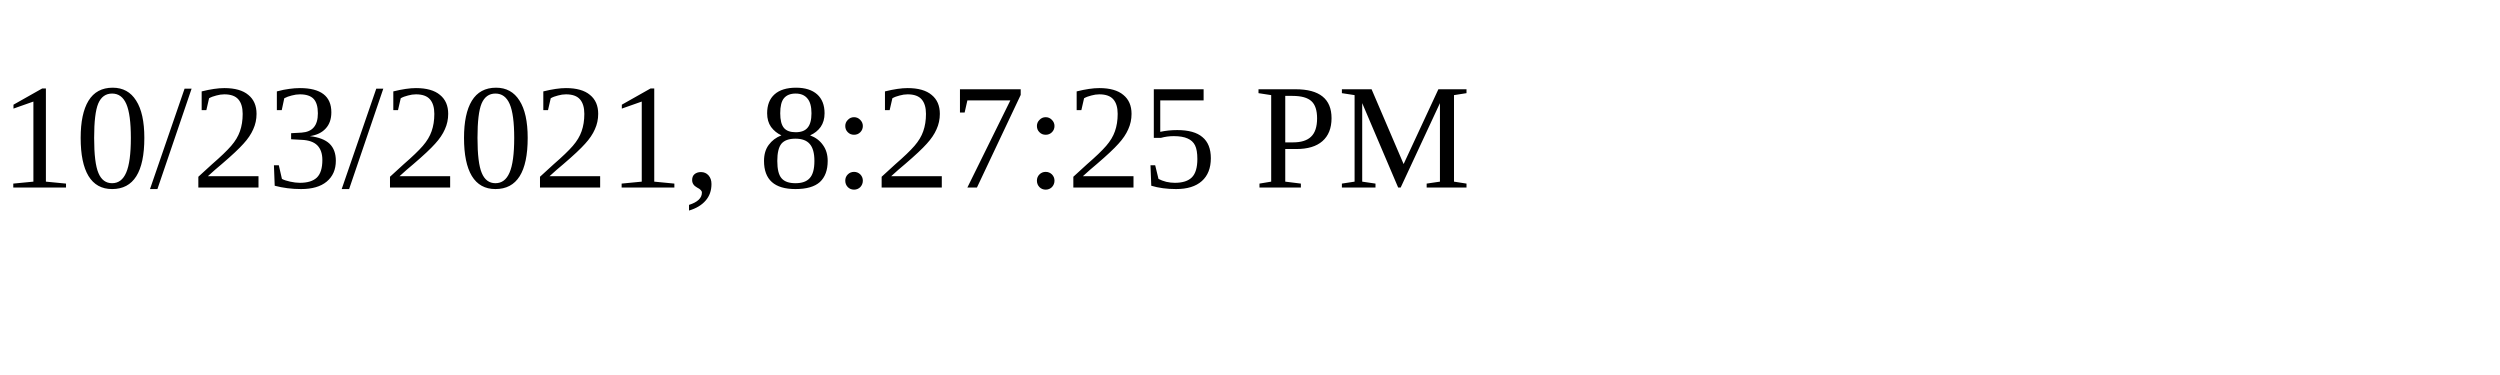
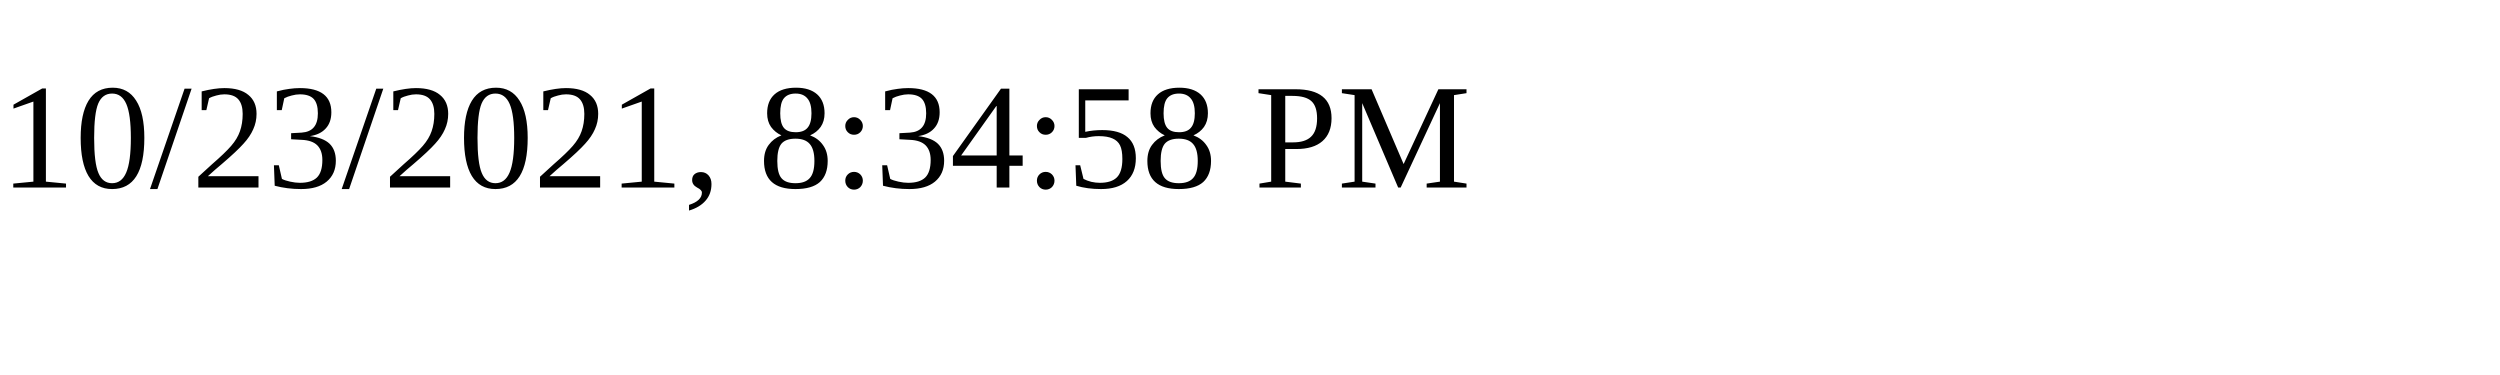
<svg xmlns="http://www.w3.org/2000/svg" height="30" width="200">
-   <text x="0" y="15">10/23/2021, 8:27:25 PM</text>
+   <text x="0" y="15">10/23/2021, 8:34:58 PM</text>
</svg>
